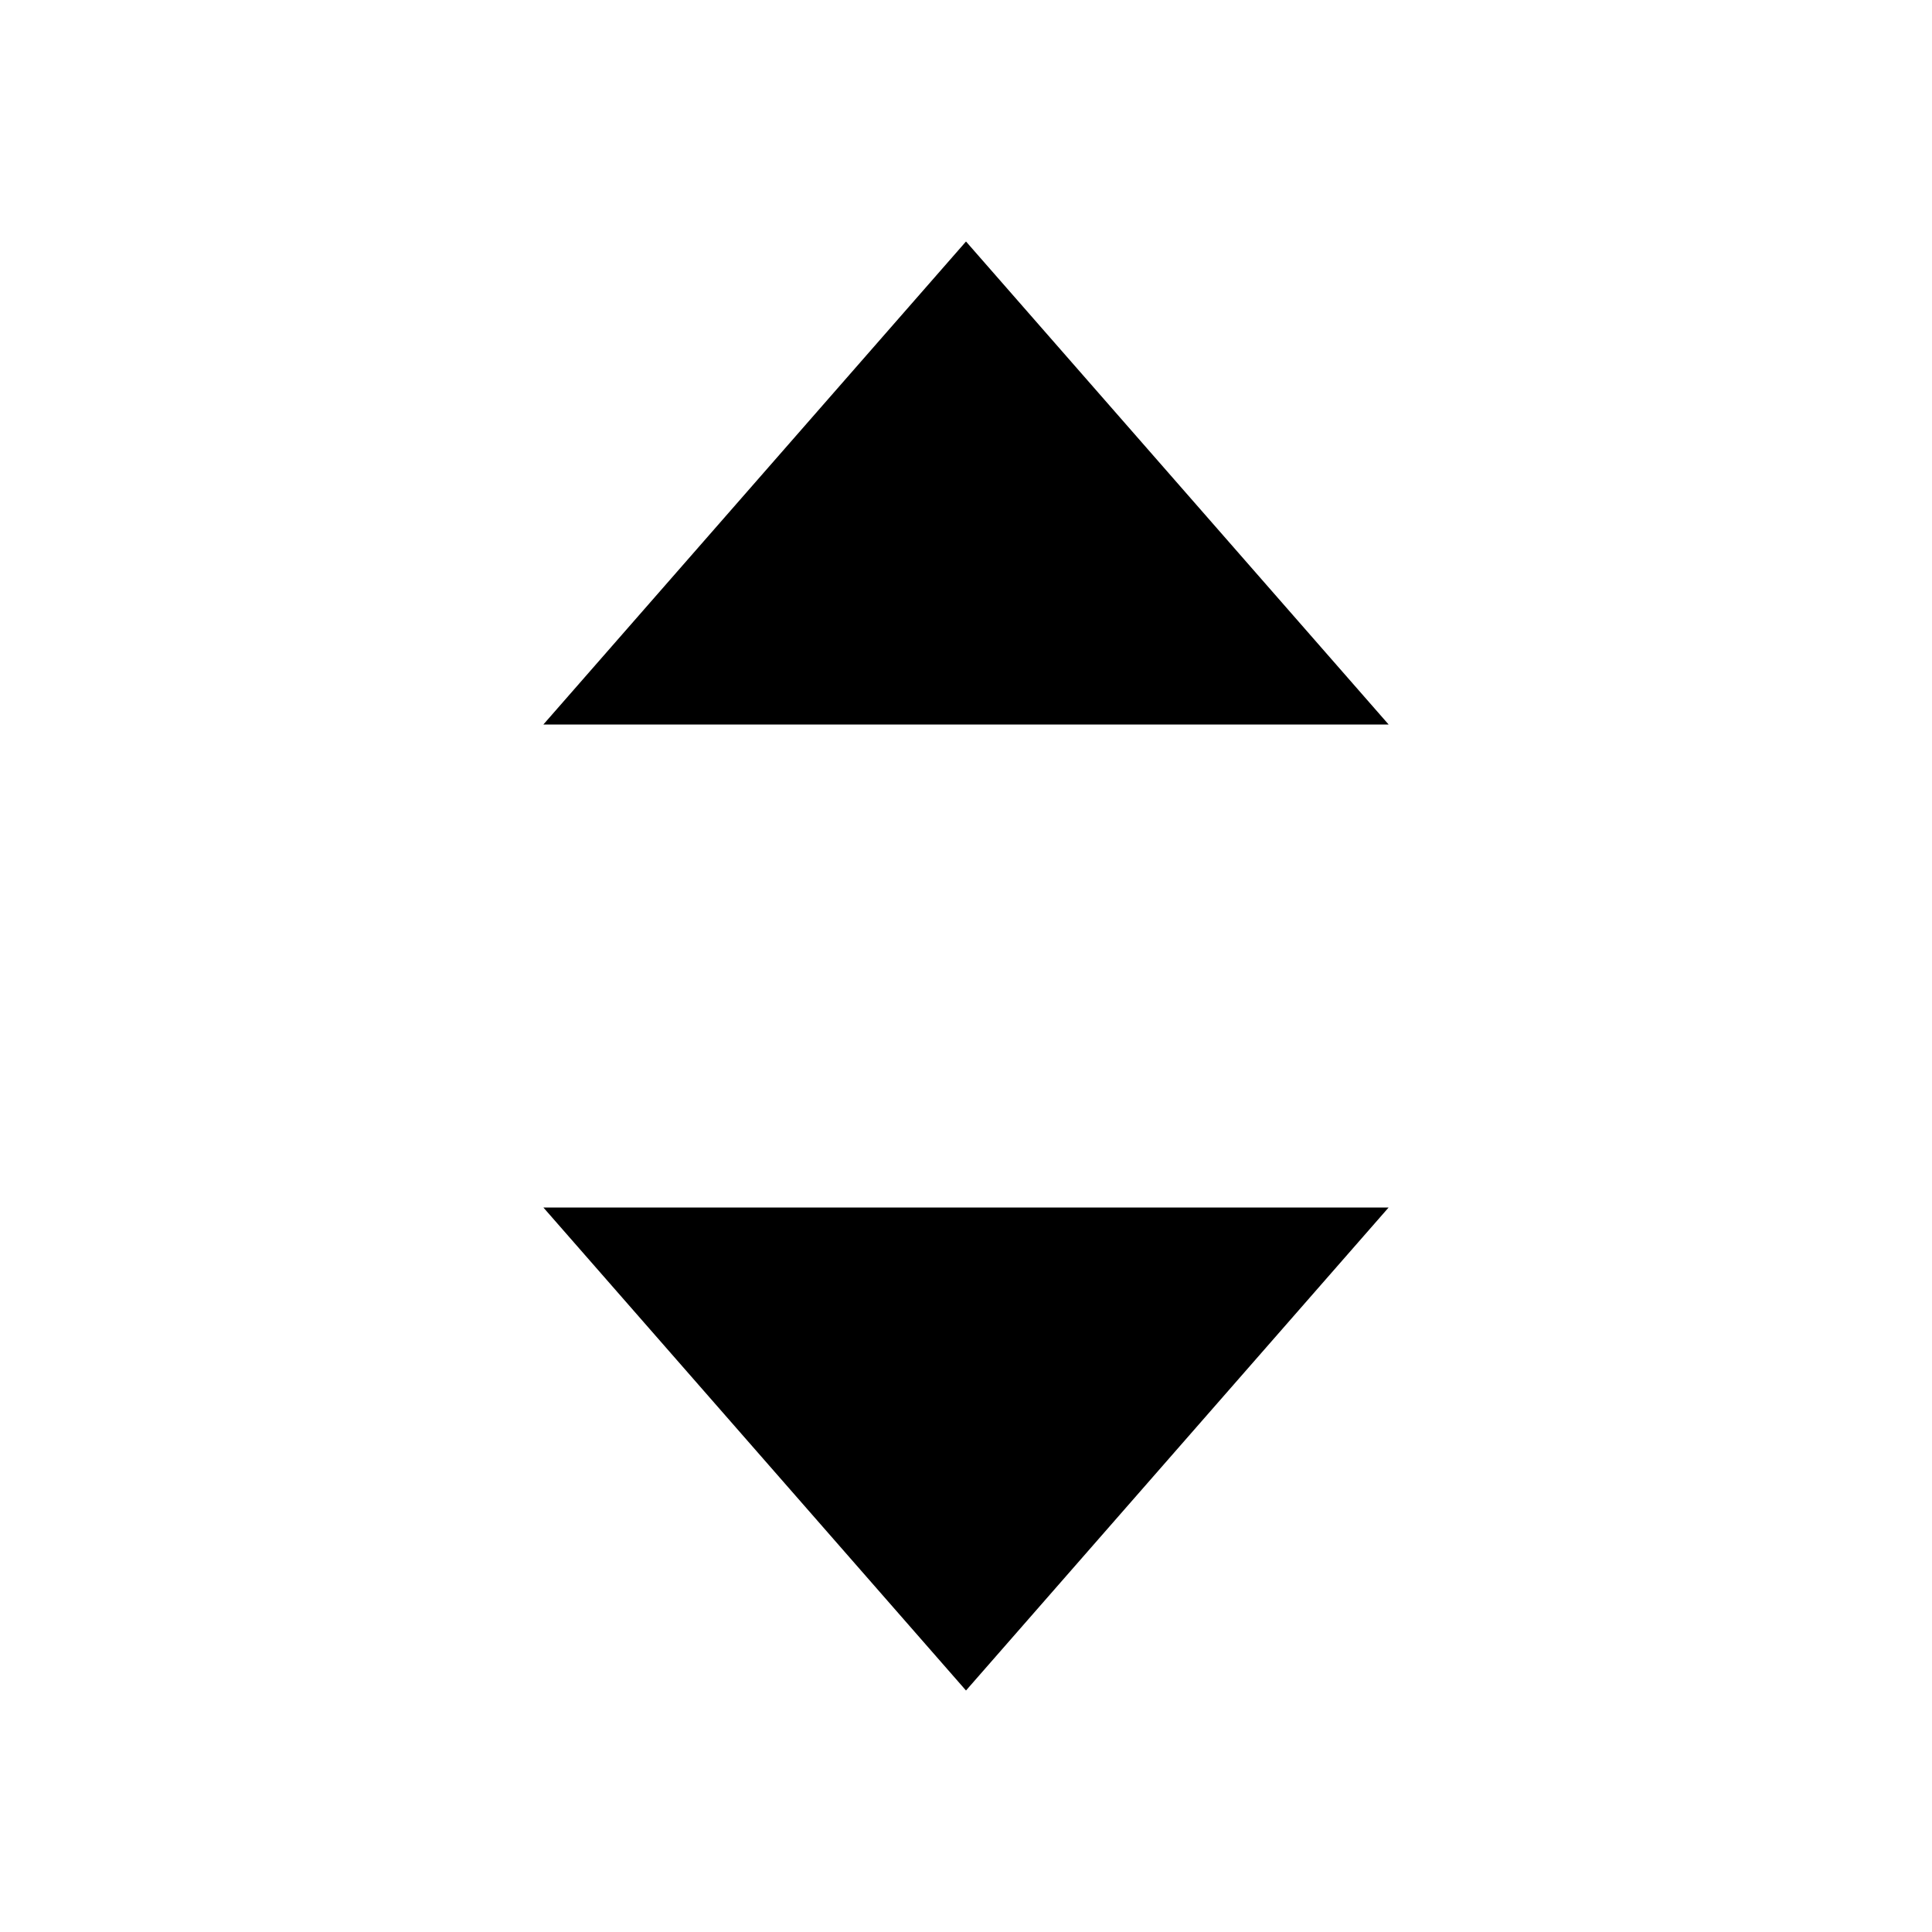
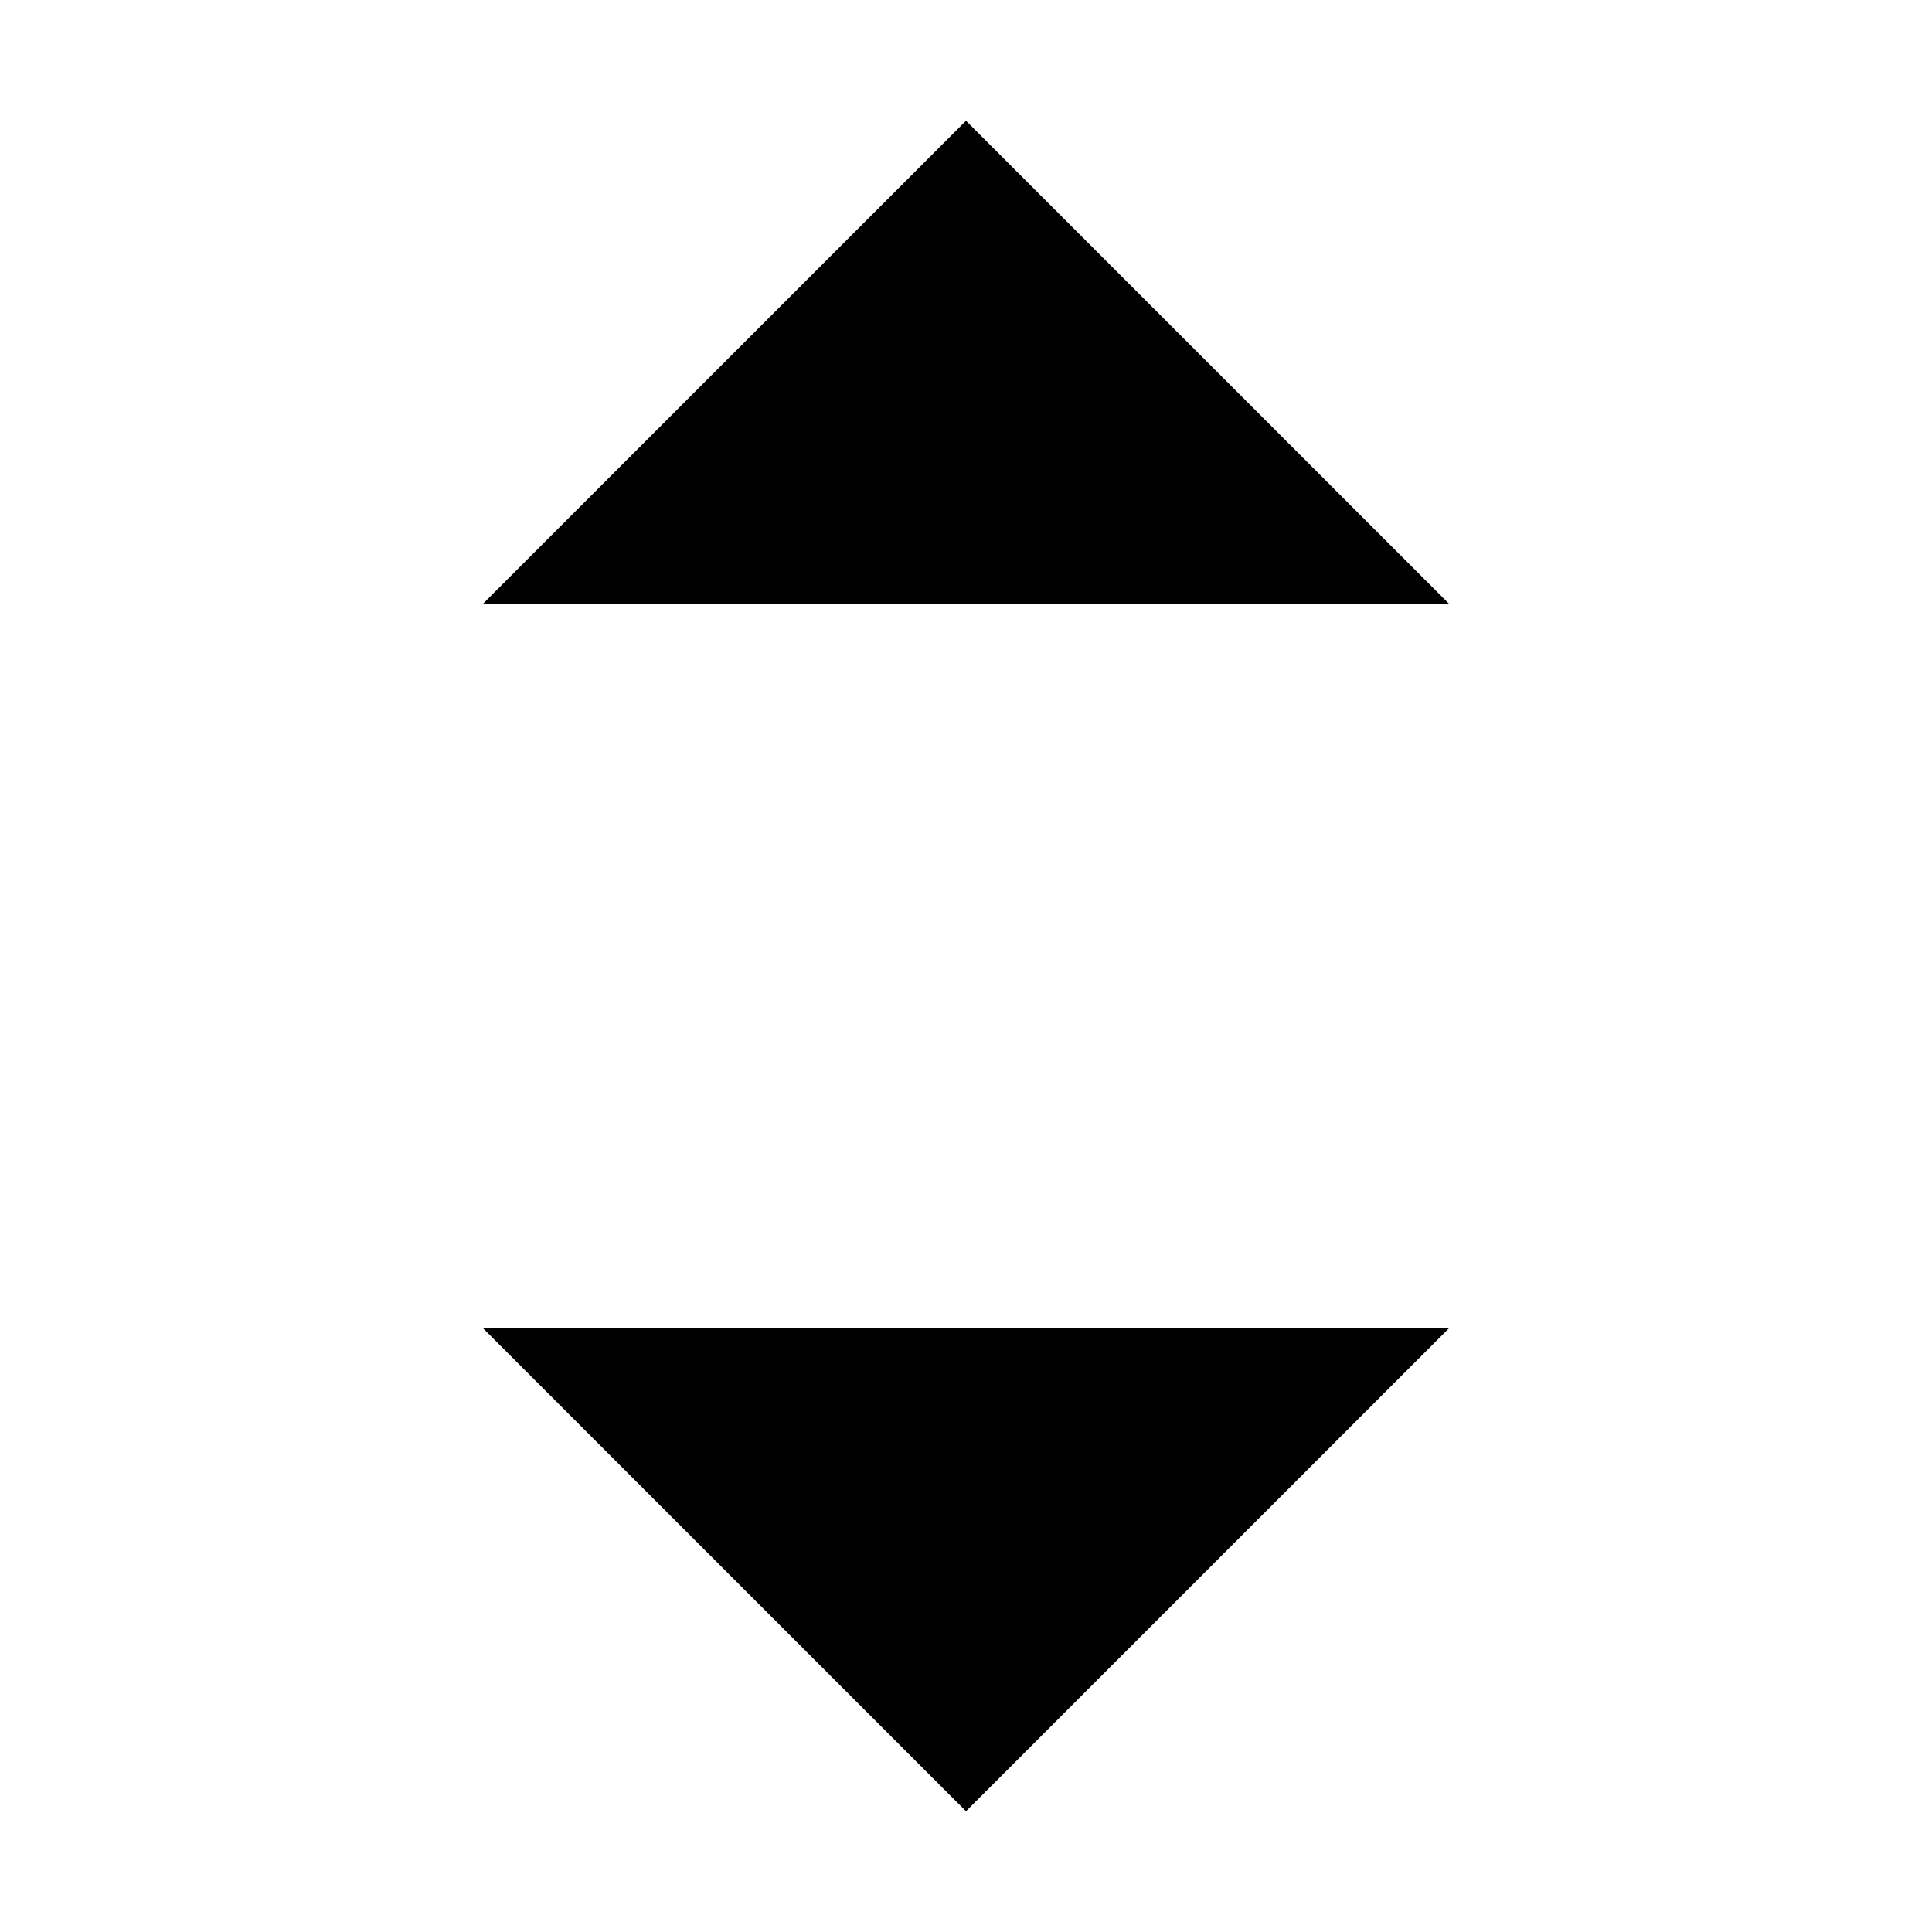
- <svg xmlns="http://www.w3.org/2000/svg" id="icon" viewBox="0 0 32 32">
-   <defs>
-     <style>.cls-1{fill:none;}</style>
-   </defs>
-   <polygon points="9 12 16 4 23 12 9 12" />
-   <polygon points="23 20 16 28 9 20 23 20" />
-   <rect id="_Transparent_Rectangle_" data-name="&lt;Transparent Rectangle&gt;" class="cls-1" width="32" height="32" />
+ <svg xmlns="http://www.w3.org/2000/svg" version="1.1" id="icon" x="0px" y="0px" width="32px" height="32px" viewBox="0 0 32 32" style="enable-background:new 0 0 32 32;" xml:space="preserve">
+   <style type="text/css">
+ 	.st0{fill:none;}
+ </style>
+   <polygon points="24,22 16,30 8,22 " />
+   <polygon points="8,10 16,2 24,10 " />
+   <rect id="_Transparent_Rectangle_" class="st0" width="32" height="32" />
</svg>
